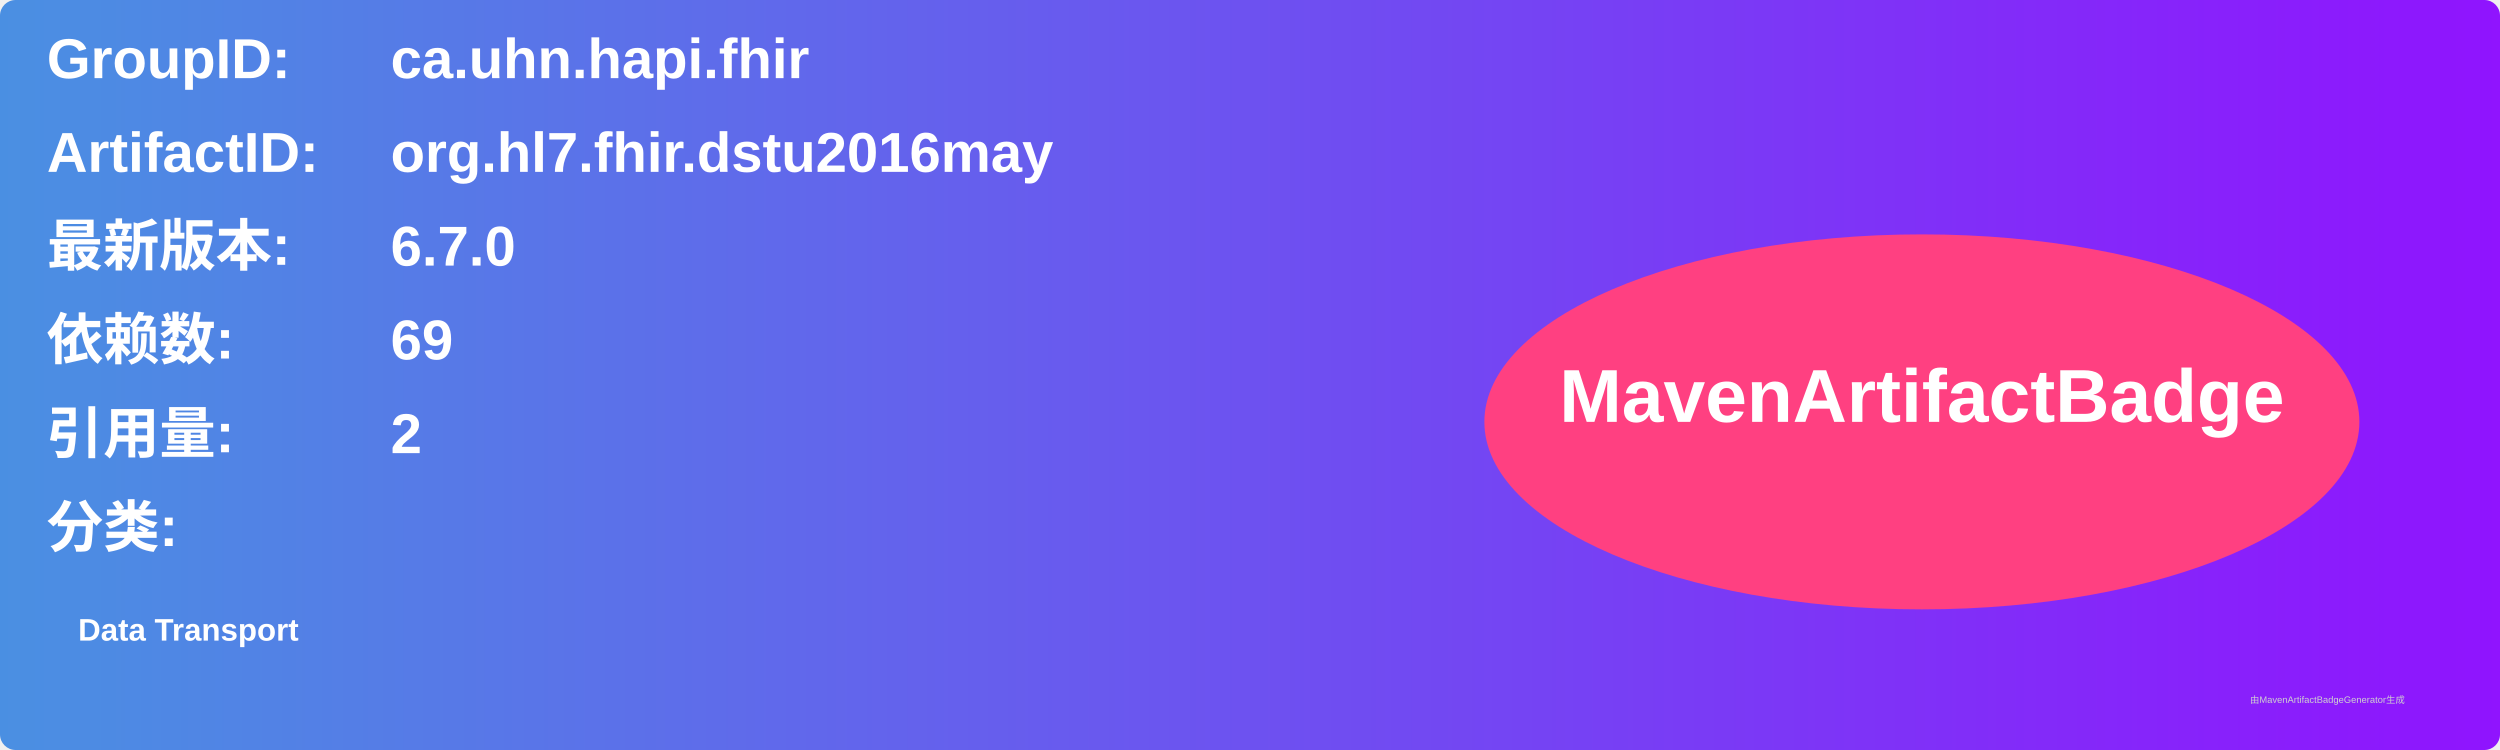
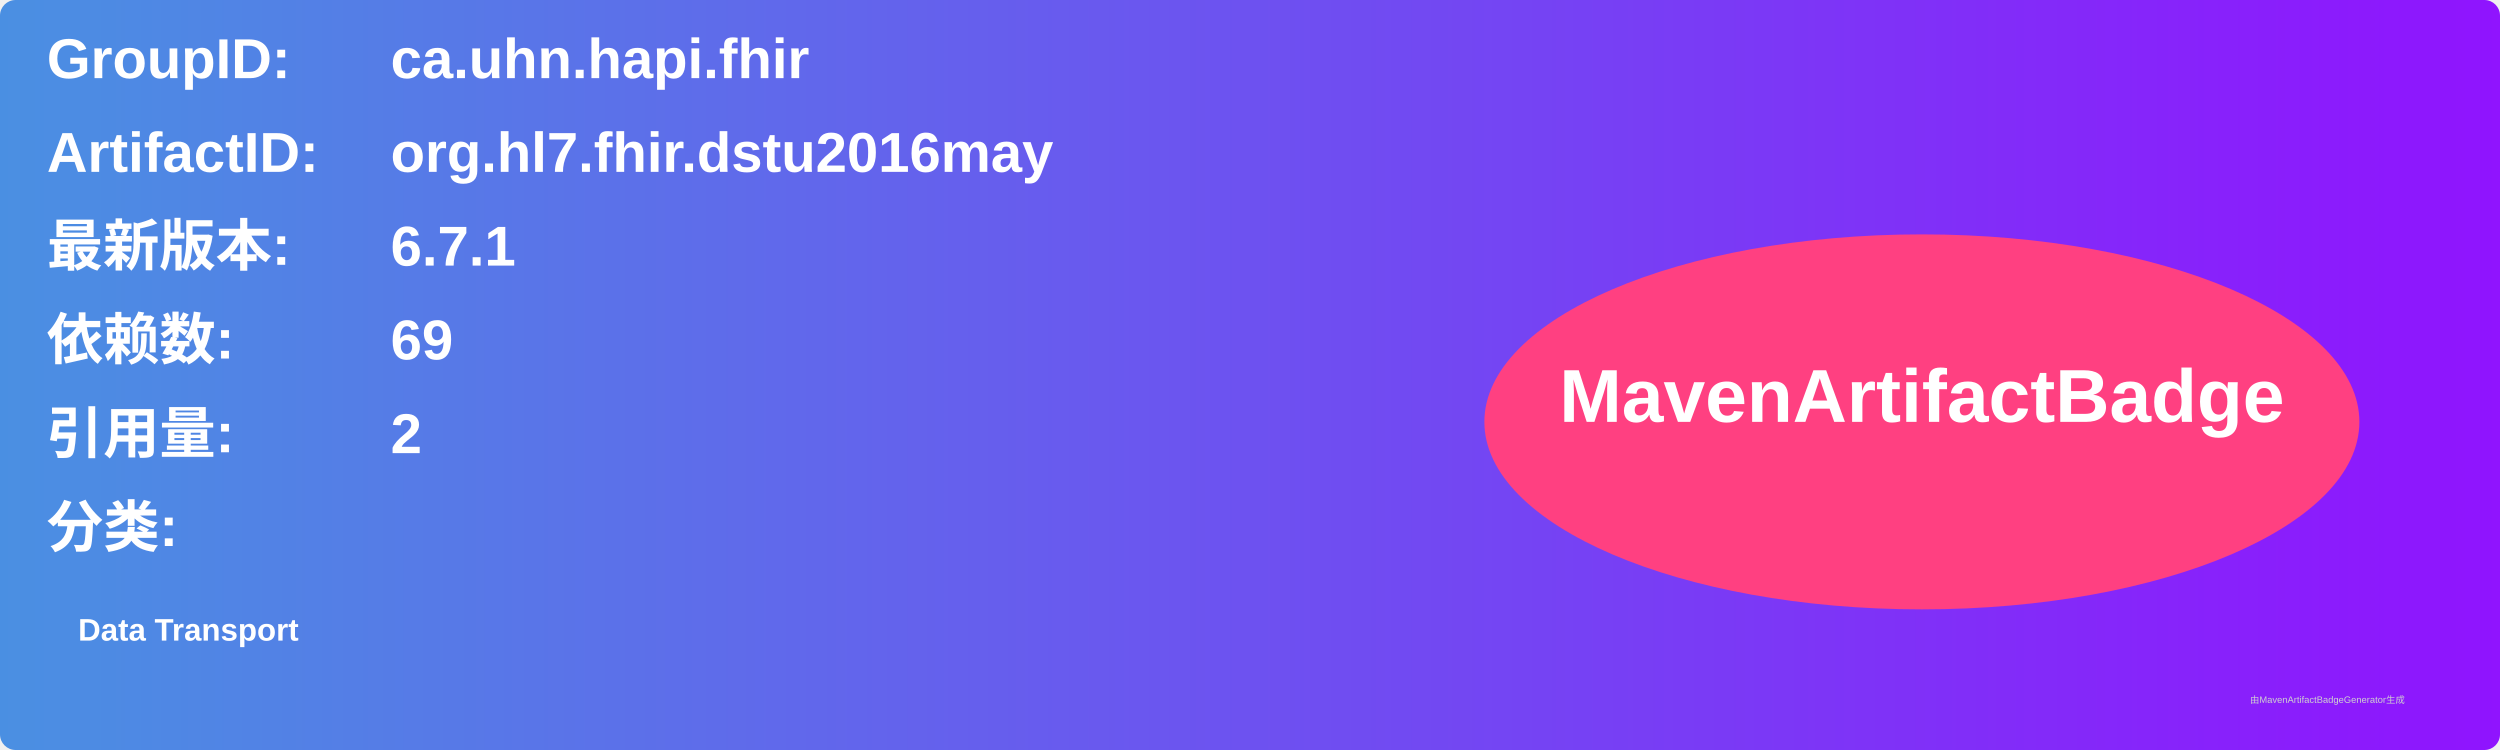
<svg xmlns="http://www.w3.org/2000/svg" width="800" height="240" viewBox="0 0 800 240">
  <linearGradient id="grad" x1="0%" y1="0%" x2="100%" y2="0%">
    <stop offset="0%" stop-color="#4a90e2" />
    <stop offset="100%" stop-color="#9013fe" />
  </linearGradient>
  <rect width="100%" height="100%" rx="5" ry="5" fill="url(#grad)" />
  <g transform="translate(15, 15)">
    <text x="0" y="10" font-family="Arial" font-size="18" fill="white" font-weight="bold" width="260">GroupID:</text>
    <text x="110" y="10" font-family="Arial" font-size="18" fill="white" font-weight="bold" width="460">ca.uhn.hapi.fhir</text>
    <text x="0" y="40" font-family="Arial" font-size="18" fill="white" font-weight="bold" width="260">ArtifactID:</text>
    <text x="110" y="40" font-family="Arial" font-size="18" fill="white" font-weight="bold" width="460">org.hl7.fhir.dstu2016may</text>
    <text x="0" y="70" font-family="Arial" font-size="18" fill="white" font-weight="bold">最新版本:</text>
    <text x="110" y="70" font-family="Arial" font-size="18" fill="white" font-weight="bold">
-       <tspan font-weight="bold">6.7.0</tspan>
+       <tspan font-weight="bold">6.7.1</tspan>
    </text>
    <text x="0" y="100" font-family="Arial" font-size="18" fill="white" font-weight="bold">依赖数: </text>
    <text x="110" y="100" font-family="Arial" font-size="18" fill="white">
      <tspan font-weight="bold">69</tspan>
    </text>
    <text x="0" y="130" font-family="Arial" font-size="18" fill="white" font-weight="bold">引用量: </text>
    <text x="110" y="130" font-family="Arial" font-size="18" fill="white">
      <tspan font-weight="bold">2</tspan>
    </text>
    <text x="0" y="160" font-family="Arial" font-size="18" fill="white" font-weight="bold">分类:</text>
    <text x="10" y="190" font-family="Arial" font-size="10" fill="white">
      <tspan font-weight="bold">Data Transport</tspan>
    </text>
    <ellipse cx="600" cy="120" rx="140" ry="60" fill="#ff4081" />
    <text x="600" y="120" text-anchor="middle" font-family="Arial" font-size="24" fill="white" font-weight="bold">MavenArtifactBadge</text>
  </g>
  <text x="720" y="225" font-family="Arial" font-size="3" fill="#d0d0d0">由MavenArtifactBadgeGenerator生成</text>
</svg>
